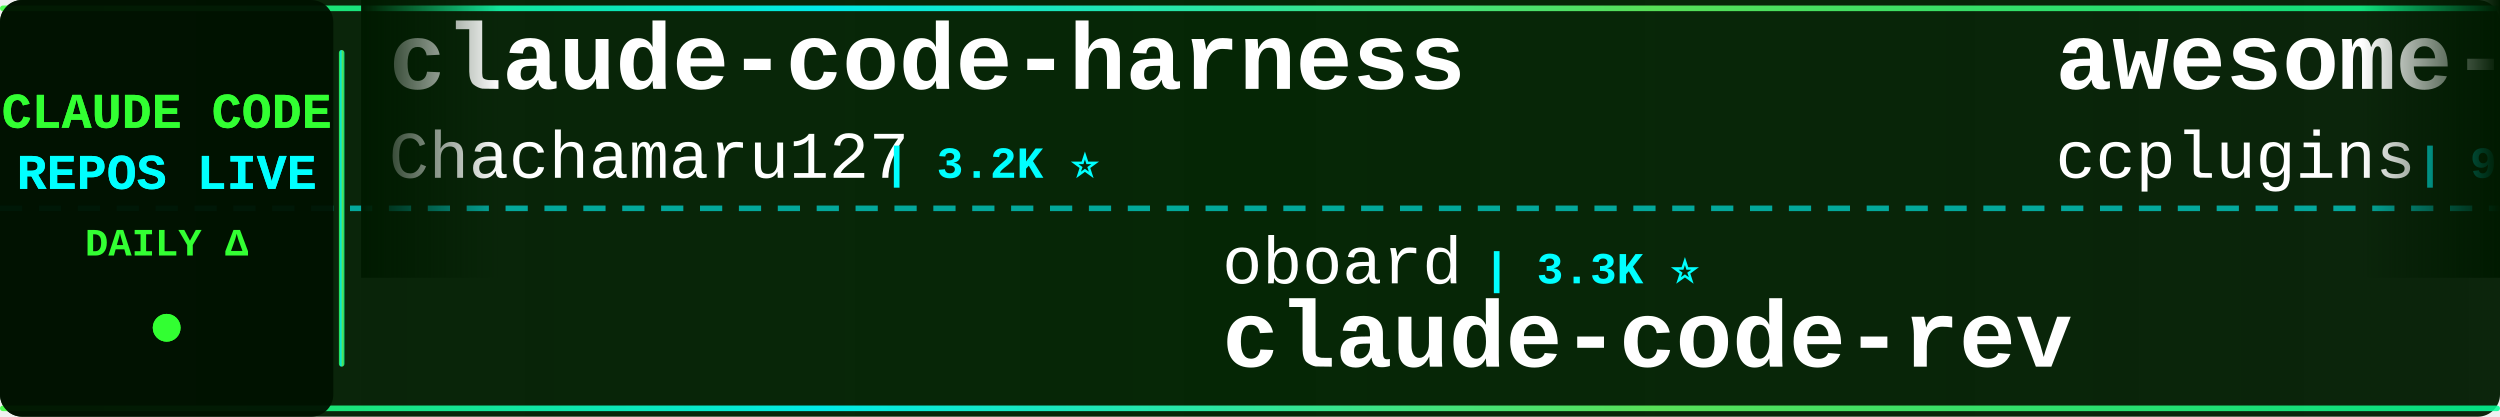
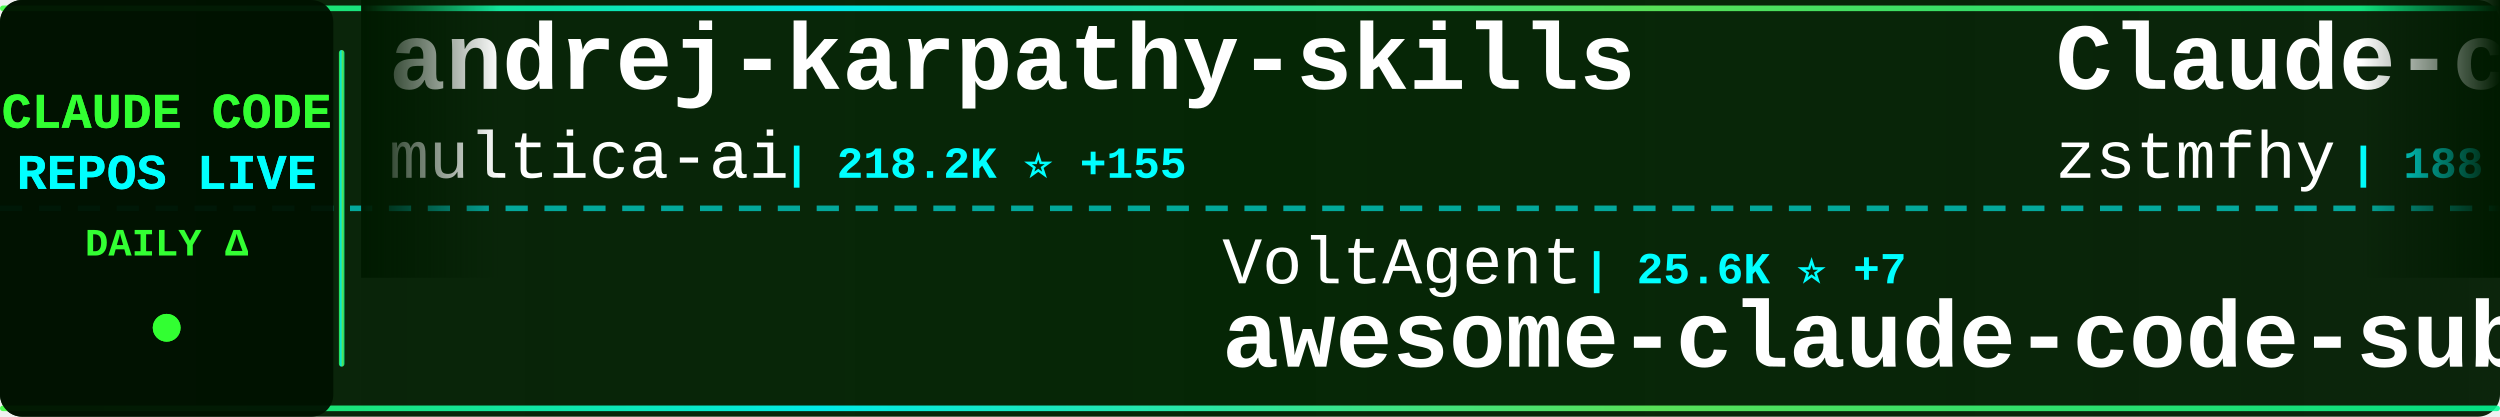
<svg xmlns="http://www.w3.org/2000/svg" width="900" height="150">
  <defs>
    <linearGradient id="tickerBg" x1="0%" y1="0%" x2="100%" y2="0%">
      <stop offset="0%" style="stop-color:#001a00;stop-opacity:0.95" />
      <stop offset="50%" style="stop-color:#002200;stop-opacity:0.98" />
      <stop offset="100%" style="stop-color:#001a00;stop-opacity:0.95" />
    </linearGradient>
    <linearGradient id="borderGrad" x1="0%" y1="0%" x2="100%" y2="0%">
      <stop offset="0%" style="stop-color:#33ff33;stop-opacity:0.85">
        <animate attributeName="stop-opacity" values="0.85;1;0.85" dur="2s" repeatCount="indefinite" />
      </stop>
      <stop offset="33%" style="stop-color:#00ffff;stop-opacity:0.9">
        <animate attributeName="stop-opacity" values="0.9;1;0.9" dur="2.2s" repeatCount="indefinite" />
      </stop>
      <stop offset="66%" style="stop-color:#66ff66;stop-opacity:0.85">
        <animate attributeName="stop-opacity" values="0.85;1;0.85" dur="1.8s" repeatCount="indefinite" />
      </stop>
      <stop offset="100%" style="stop-color:#00ff99;stop-opacity:0.85">
        <animate attributeName="stop-opacity" values="0.85;1;0.85" dur="2s" repeatCount="indefinite" />
      </stop>
    </linearGradient>
    <filter id="textGlow">
      <feGaussianBlur stdDeviation="0.1" result="coloredBlur" />
      <feMerge>
        <feMergeNode in="coloredBlur" />
        <feMergeNode in="SourceGraphic" />
      </feMerge>
    </filter>
    <filter id="metricGlow">
      <feGaussianBlur stdDeviation="0.2" result="coloredBlur" />
      <feMerge>
        <feMergeNode in="coloredBlur" />
        <feMergeNode in="SourceGraphic" />
      </feMerge>
    </filter>
    <linearGradient id="leftFade" x1="0%" y1="0%" x2="100%" y2="0%">
      <stop offset="0%" style="stop-color:#001a00;stop-opacity:1" />
      <stop offset="100%" style="stop-color:#001a00;stop-opacity:0" />
    </linearGradient>
    <linearGradient id="rightFade" x1="0%" y1="0%" x2="100%" y2="0%">
      <stop offset="0%" style="stop-color:#001a00;stop-opacity:0" />
      <stop offset="100%" style="stop-color:#001a00;stop-opacity:1" />
    </linearGradient>
  </defs>
  <rect width="900" height="150" fill="url(#tickerBg)" rx="8" />
  <rect x="0" y="2" width="900" height="2" fill="url(#borderGrad)" rx="1" />
  <rect x="0" y="146" width="900" height="2" fill="url(#borderGrad)" rx="1" />
  <line x1="0" y1="75" x2="900" y2="75" stroke="#00ffff" stroke-width="2" stroke-dasharray="8 6" opacity="0.6" />
  <rect x="0" y="0" width="120" height="150" fill="#001100" opacity="0.95" rx="8" />
  <text x="60" y="46" font-family="'Courier New', monospace" font-size="18" font-weight="bold" fill="#33ff33" text-anchor="middle" filter="url(#textGlow)">
    CLAUDE CODE
  </text>
  <text x="60" y="68" font-family="'Courier New', monospace" font-size="18" font-weight="bold" fill="#00ffff" text-anchor="middle" filter="url(#textGlow)">
    REPOS LIVE
  </text>
  <text x="60" y="92" font-family="'Courier New', monospace" font-size="14" font-weight="bold" fill="#33ff33" text-anchor="middle">
    DAILY Δ
  </text>
  <circle cx="60" cy="118" r="5" fill="#33ff33" filter="url(#metricGlow)">
    <animate attributeName="r" values="4;6;4" dur="1.5s" repeatCount="indefinite" />
    <animate attributeName="opacity" values="0.6;1;0.6" dur="1.5s" repeatCount="indefinite" />
  </circle>
  <rect x="122" y="18" width="2" height="114" fill="url(#borderGrad)" rx="1" />
  <clipPath id="tickerClip">
    <rect x="130" y="0" width="770" height="150" />
  </clipPath>
  <g clip-path="url(#tickerClip)">
    <g id="tickerItems">
      <animateTransform attributeName="transform" attributeType="XML" type="translate" from="0 0" to="-3000 0" dur="54s" repeatCount="indefinite" />
      <g transform="translate(0, 0)">
-         <text x="140" y="32" font-family="'Courier New', monospace" font-size="34" font-weight="bold" fill="#ffffff">claude-code-harness</text>
-         <text x="140" y="64" font-family="'Courier New', monospace" font-size="24" font-weight="normal" fill="#ffffff" opacity="1.0">Chachamaru127</text>
-         <text x="318" y="64" font-family="'Courier New', monospace" font-size="16" font-weight="bold" fill="#00ffff"> | 3.2K ⭐</text>
+         <text x="140" y="32" font-family="'Courier New', monospace" font-size="34" font-weight="bold" fill="#ffffff">andrej-karpathy-skills</text>
+         <text x="140" y="64" font-family="'Courier New', monospace" font-size="24" font-weight="normal" fill="#ffffff" opacity="1.0">multica-ai</text>
+         <text x="282" y="64" font-family="'Courier New', monospace" font-size="16" font-weight="bold" fill="#00ffff"> | 218.2K ⭐ +155</text>
      </g>
      <g transform="translate(300, 0)">
-         <text x="140" y="102" font-family="'Courier New', monospace" font-size="24" font-weight="normal" fill="#ffffff" opacity="1.0">oboard</text>
-         <text x="234" y="102" font-family="'Courier New', monospace" font-size="16" font-weight="bold" fill="#00ffff"> | 3.3K ⭐</text>
-         <text x="140" y="132" font-family="'Courier New', monospace" font-size="34" font-weight="bold" fill="#ffffff">claude-code-rev</text>
+         <text x="140" y="102" font-family="'Courier New', monospace" font-size="24" font-weight="normal" fill="#ffffff" opacity="1.0">VoltAgent</text>
+         <text x="270" y="102" font-family="'Courier New', monospace" font-size="16" font-weight="bold" fill="#00ffff"> | 25.6K ⭐ +7</text>
+         <text x="140" y="132" font-family="'Courier New', monospace" font-size="34" font-weight="bold" fill="#ffffff">awesome-claude-code-suba...</text>
      </g>
      <g transform="translate(600, 0)">
-         <text x="140" y="32" font-family="'Courier New', monospace" font-size="34" font-weight="bold" fill="#ffffff">awesome-claude-code-plug...</text>
-         <text x="140" y="64" font-family="'Courier New', monospace" font-size="24" font-weight="normal" fill="#ffffff" opacity="1.0">ccplugins</text>
-         <text x="270" y="64" font-family="'Courier New', monospace" font-size="16" font-weight="bold" fill="#00ffff"> | 969 ⭐ -1</text>
+         <text x="140" y="32" font-family="'Courier New', monospace" font-size="34" font-weight="bold" fill="#ffffff">Claude-code</text>
+         <text x="140" y="64" font-family="'Courier New', monospace" font-size="24" font-weight="normal" fill="#ffffff" opacity="1.0">zstmfhy</text>
+         <text x="246" y="64" font-family="'Courier New', monospace" font-size="16" font-weight="bold" fill="#00ffff"> | 188 ⭐</text>
      </g>
      <g transform="translate(900, 0)">
-         <text x="140" y="102" font-family="'Courier New', monospace" font-size="24" font-weight="normal" fill="#ffffff" opacity="1.0">techjarves</text>
-         <text x="282" y="102" font-family="'Courier New', monospace" font-size="16" font-weight="bold" fill="#00ffff"> | 1.6K ⭐</text>
-         <text x="140" y="132" font-family="'Courier New', monospace" font-size="34" font-weight="bold" fill="#ffffff">ClaudeCode-Portable</text>
+         <text x="140" y="102" font-family="'Courier New', monospace" font-size="24" font-weight="normal" fill="#ffffff" opacity="1.0">anthropics</text>
+         <text x="282" y="102" font-family="'Courier New', monospace" font-size="16" font-weight="bold" fill="#00ffff"> | 1.0K ⭐</text>
+         <text x="140" y="132" font-family="'Courier New', monospace" font-size="34" font-weight="bold" fill="#ffffff">claude-code-base-action</text>
      </g>
      <g transform="translate(1200, 0)">
-         <text x="140" y="32" font-family="'Courier New', monospace" font-size="34" font-weight="bold" fill="#ffffff">claude-code-proxy</text>
-         <text x="140" y="64" font-family="'Courier New', monospace" font-size="24" font-weight="normal" fill="#ffffff" opacity="1.0">fuergaosi233</text>
-         <text x="306" y="64" font-family="'Courier New', monospace" font-size="16" font-weight="bold" fill="#00ffff"> | 2.8K ⭐</text>
+         <text x="140" y="32" font-family="'Courier New', monospace" font-size="34" font-weight="bold" fill="#ffffff">claude-code-ultimate-gui...</text>
+         <text x="140" y="64" font-family="'Courier New', monospace" font-size="24" font-weight="normal" fill="#ffffff" opacity="1.0">FlorianBruniaux</text>
+         <text x="342" y="64" font-family="'Courier New', monospace" font-size="16" font-weight="bold" fill="#00ffff"> | 6.1K ⭐</text>
      </g>
      <g transform="translate(1500, 0)">
-         <text x="140" y="102" font-family="'Courier New', monospace" font-size="24" font-weight="normal" fill="#ffffff" opacity="1.0">Donchitos</text>
-         <text x="270" y="102" font-family="'Courier New', monospace" font-size="16" font-weight="bold" fill="#00ffff"> | 26.1K ⭐ +31</text>
-         <text x="140" y="132" font-family="'Courier New', monospace" font-size="34" font-weight="bold" fill="#ffffff">Claude-Code-Game-Studios</text>
+         <text x="140" y="102" font-family="'Courier New', monospace" font-size="24" font-weight="normal" fill="#ffffff" opacity="1.0">ccplugins</text>
+         <text x="270" y="102" font-family="'Courier New', monospace" font-size="16" font-weight="bold" fill="#00ffff"> | 969 ⭐</text>
+         <text x="140" y="132" font-family="'Courier New', monospace" font-size="34" font-weight="bold" fill="#ffffff">awesome-claude-code-plug...</text>
      </g>
      <g transform="translate(1800, 0)">
-         <text x="140" y="32" font-family="'Courier New', monospace" font-size="34" font-weight="bold" fill="#ffffff">claude-code-spec-workflo...</text>
-         <text x="140" y="64" font-family="'Courier New', monospace" font-size="24" font-weight="normal" fill="#ffffff" opacity="1.0">Pimzino</text>
-         <text x="246" y="64" font-family="'Courier New', monospace" font-size="16" font-weight="bold" fill="#00ffff"> | 3.9K ⭐ +1</text>
+         <text x="140" y="32" font-family="'Courier New', monospace" font-size="34" font-weight="bold" fill="#ffffff">awesome-claude-code</text>
+         <text x="140" y="64" font-family="'Courier New', monospace" font-size="24" font-weight="normal" fill="#ffffff" opacity="1.0">jqueryscript</text>
+         <text x="306" y="64" font-family="'Courier New', monospace" font-size="16" font-weight="bold" fill="#00ffff"> | 526 ⭐</text>
      </g>
      <g transform="translate(2100, 0)">
-         <text x="140" y="102" font-family="'Courier New', monospace" font-size="24" font-weight="normal" fill="#ffffff" opacity="1.0">anthropics</text>
-         <text x="282" y="102" font-family="'Courier New', monospace" font-size="16" font-weight="bold" fill="#00ffff"> | 1.0K ⭐ +1</text>
-         <text x="140" y="132" font-family="'Courier New', monospace" font-size="34" font-weight="bold" fill="#ffffff">claude-code-base-action</text>
+         <text x="140" y="102" font-family="'Courier New', monospace" font-size="24" font-weight="normal" fill="#ffffff" opacity="1.0">edmund-io</text>
+         <text x="270" y="102" font-family="'Courier New', monospace" font-size="16" font-weight="bold" fill="#00ffff"> | 1.5K ⭐</text>
+         <text x="140" y="132" font-family="'Courier New', monospace" font-size="34" font-weight="bold" fill="#ffffff">edmunds-claude-code</text>
      </g>
      <g transform="translate(2400, 0)">
-         <text x="140" y="32" font-family="'Courier New', monospace" font-size="34" font-weight="bold" fill="#ffffff">claude-code-proxy</text>
-         <text x="140" y="64" font-family="'Courier New', monospace" font-size="24" font-weight="normal" fill="#ffffff" opacity="1.0">1rgs</text>
-         <text x="210" y="64" font-family="'Courier New', monospace" font-size="16" font-weight="bold" fill="#00ffff"> | 3.8K ⭐</text>
+         <text x="140" y="32" font-family="'Courier New', monospace" font-size="34" font-weight="bold" fill="#ffffff">Dive-into-Claude-Code</text>
+         <text x="140" y="64" font-family="'Courier New', monospace" font-size="24" font-weight="normal" fill="#ffffff" opacity="1.0">VILA-Lab</text>
+         <text x="258" y="64" font-family="'Courier New', monospace" font-size="16" font-weight="bold" fill="#00ffff"> | 2.2K ⭐</text>
      </g>
      <g transform="translate(2700, 0)">
-         <text x="140" y="102" font-family="'Courier New', monospace" font-size="24" font-weight="normal" fill="#ffffff" opacity="1.0">affaan-m</text>
-         <text x="258" y="102" font-family="'Courier New', monospace" font-size="16" font-weight="bold" fill="#00ffff"> | 276.3K ⭐ +170</text>
-         <text x="140" y="132" font-family="'Courier New', monospace" font-size="34" font-weight="bold" fill="#ffffff">ECC</text>
+         <text x="140" y="102" font-family="'Courier New', monospace" font-size="24" font-weight="normal" fill="#ffffff" opacity="1.0">ChinaSiro</text>
+         <text x="270" y="102" font-family="'Courier New', monospace" font-size="16" font-weight="bold" fill="#00ffff"> | 9.7K ⭐</text>
+         <text x="140" y="132" font-family="'Courier New', monospace" font-size="34" font-weight="bold" fill="#ffffff">claude-code-sourcemap</text>
      </g>
      <g transform="translate(3000, 0)">
-         <text x="140" y="32" font-family="'Courier New', monospace" font-size="34" font-weight="bold" fill="#ffffff">claude-code-harness</text>
-         <text x="140" y="64" font-family="'Courier New', monospace" font-size="24" font-weight="normal" fill="#ffffff" opacity="1.0">Chachamaru127</text>
-         <text x="318" y="64" font-family="'Courier New', monospace" font-size="16" font-weight="bold" fill="#00ffff"> | 3.2K ⭐</text>
+         <text x="140" y="32" font-family="'Courier New', monospace" font-size="34" font-weight="bold" fill="#ffffff">andrej-karpathy-skills</text>
+         <text x="140" y="64" font-family="'Courier New', monospace" font-size="24" font-weight="normal" fill="#ffffff" opacity="1.0">multica-ai</text>
+         <text x="282" y="64" font-family="'Courier New', monospace" font-size="16" font-weight="bold" fill="#00ffff"> | 218.2K ⭐ +155</text>
      </g>
      <g transform="translate(3300, 0)">
-         <text x="140" y="102" font-family="'Courier New', monospace" font-size="24" font-weight="normal" fill="#ffffff" opacity="1.0">oboard</text>
-         <text x="234" y="102" font-family="'Courier New', monospace" font-size="16" font-weight="bold" fill="#00ffff"> | 3.3K ⭐</text>
-         <text x="140" y="132" font-family="'Courier New', monospace" font-size="34" font-weight="bold" fill="#ffffff">claude-code-rev</text>
+         <text x="140" y="102" font-family="'Courier New', monospace" font-size="24" font-weight="normal" fill="#ffffff" opacity="1.0">VoltAgent</text>
+         <text x="270" y="102" font-family="'Courier New', monospace" font-size="16" font-weight="bold" fill="#00ffff"> | 25.6K ⭐ +7</text>
+         <text x="140" y="132" font-family="'Courier New', monospace" font-size="34" font-weight="bold" fill="#ffffff">awesome-claude-code-suba...</text>
      </g>
      <g transform="translate(3600, 0)">
-         <text x="140" y="32" font-family="'Courier New', monospace" font-size="34" font-weight="bold" fill="#ffffff">awesome-claude-code-plug...</text>
-         <text x="140" y="64" font-family="'Courier New', monospace" font-size="24" font-weight="normal" fill="#ffffff" opacity="1.0">ccplugins</text>
-         <text x="270" y="64" font-family="'Courier New', monospace" font-size="16" font-weight="bold" fill="#00ffff"> | 969 ⭐ -1</text>
+         <text x="140" y="32" font-family="'Courier New', monospace" font-size="34" font-weight="bold" fill="#ffffff">Claude-code</text>
+         <text x="140" y="64" font-family="'Courier New', monospace" font-size="24" font-weight="normal" fill="#ffffff" opacity="1.0">zstmfhy</text>
+         <text x="246" y="64" font-family="'Courier New', monospace" font-size="16" font-weight="bold" fill="#00ffff"> | 188 ⭐</text>
      </g>
      <g transform="translate(3900, 0)">
-         <text x="140" y="102" font-family="'Courier New', monospace" font-size="24" font-weight="normal" fill="#ffffff" opacity="1.0">techjarves</text>
-         <text x="282" y="102" font-family="'Courier New', monospace" font-size="16" font-weight="bold" fill="#00ffff"> | 1.6K ⭐</text>
-         <text x="140" y="132" font-family="'Courier New', monospace" font-size="34" font-weight="bold" fill="#ffffff">ClaudeCode-Portable</text>
+         <text x="140" y="102" font-family="'Courier New', monospace" font-size="24" font-weight="normal" fill="#ffffff" opacity="1.0">anthropics</text>
+         <text x="282" y="102" font-family="'Courier New', monospace" font-size="16" font-weight="bold" fill="#00ffff"> | 1.0K ⭐</text>
+         <text x="140" y="132" font-family="'Courier New', monospace" font-size="34" font-weight="bold" fill="#ffffff">claude-code-base-action</text>
      </g>
    </g>
  </g>
  <rect x="130" y="0" width="50" height="100" fill="url(#leftFade)" />
  <rect x="850" y="0" width="50" height="100" fill="url(#rightFade)" />
</svg>
